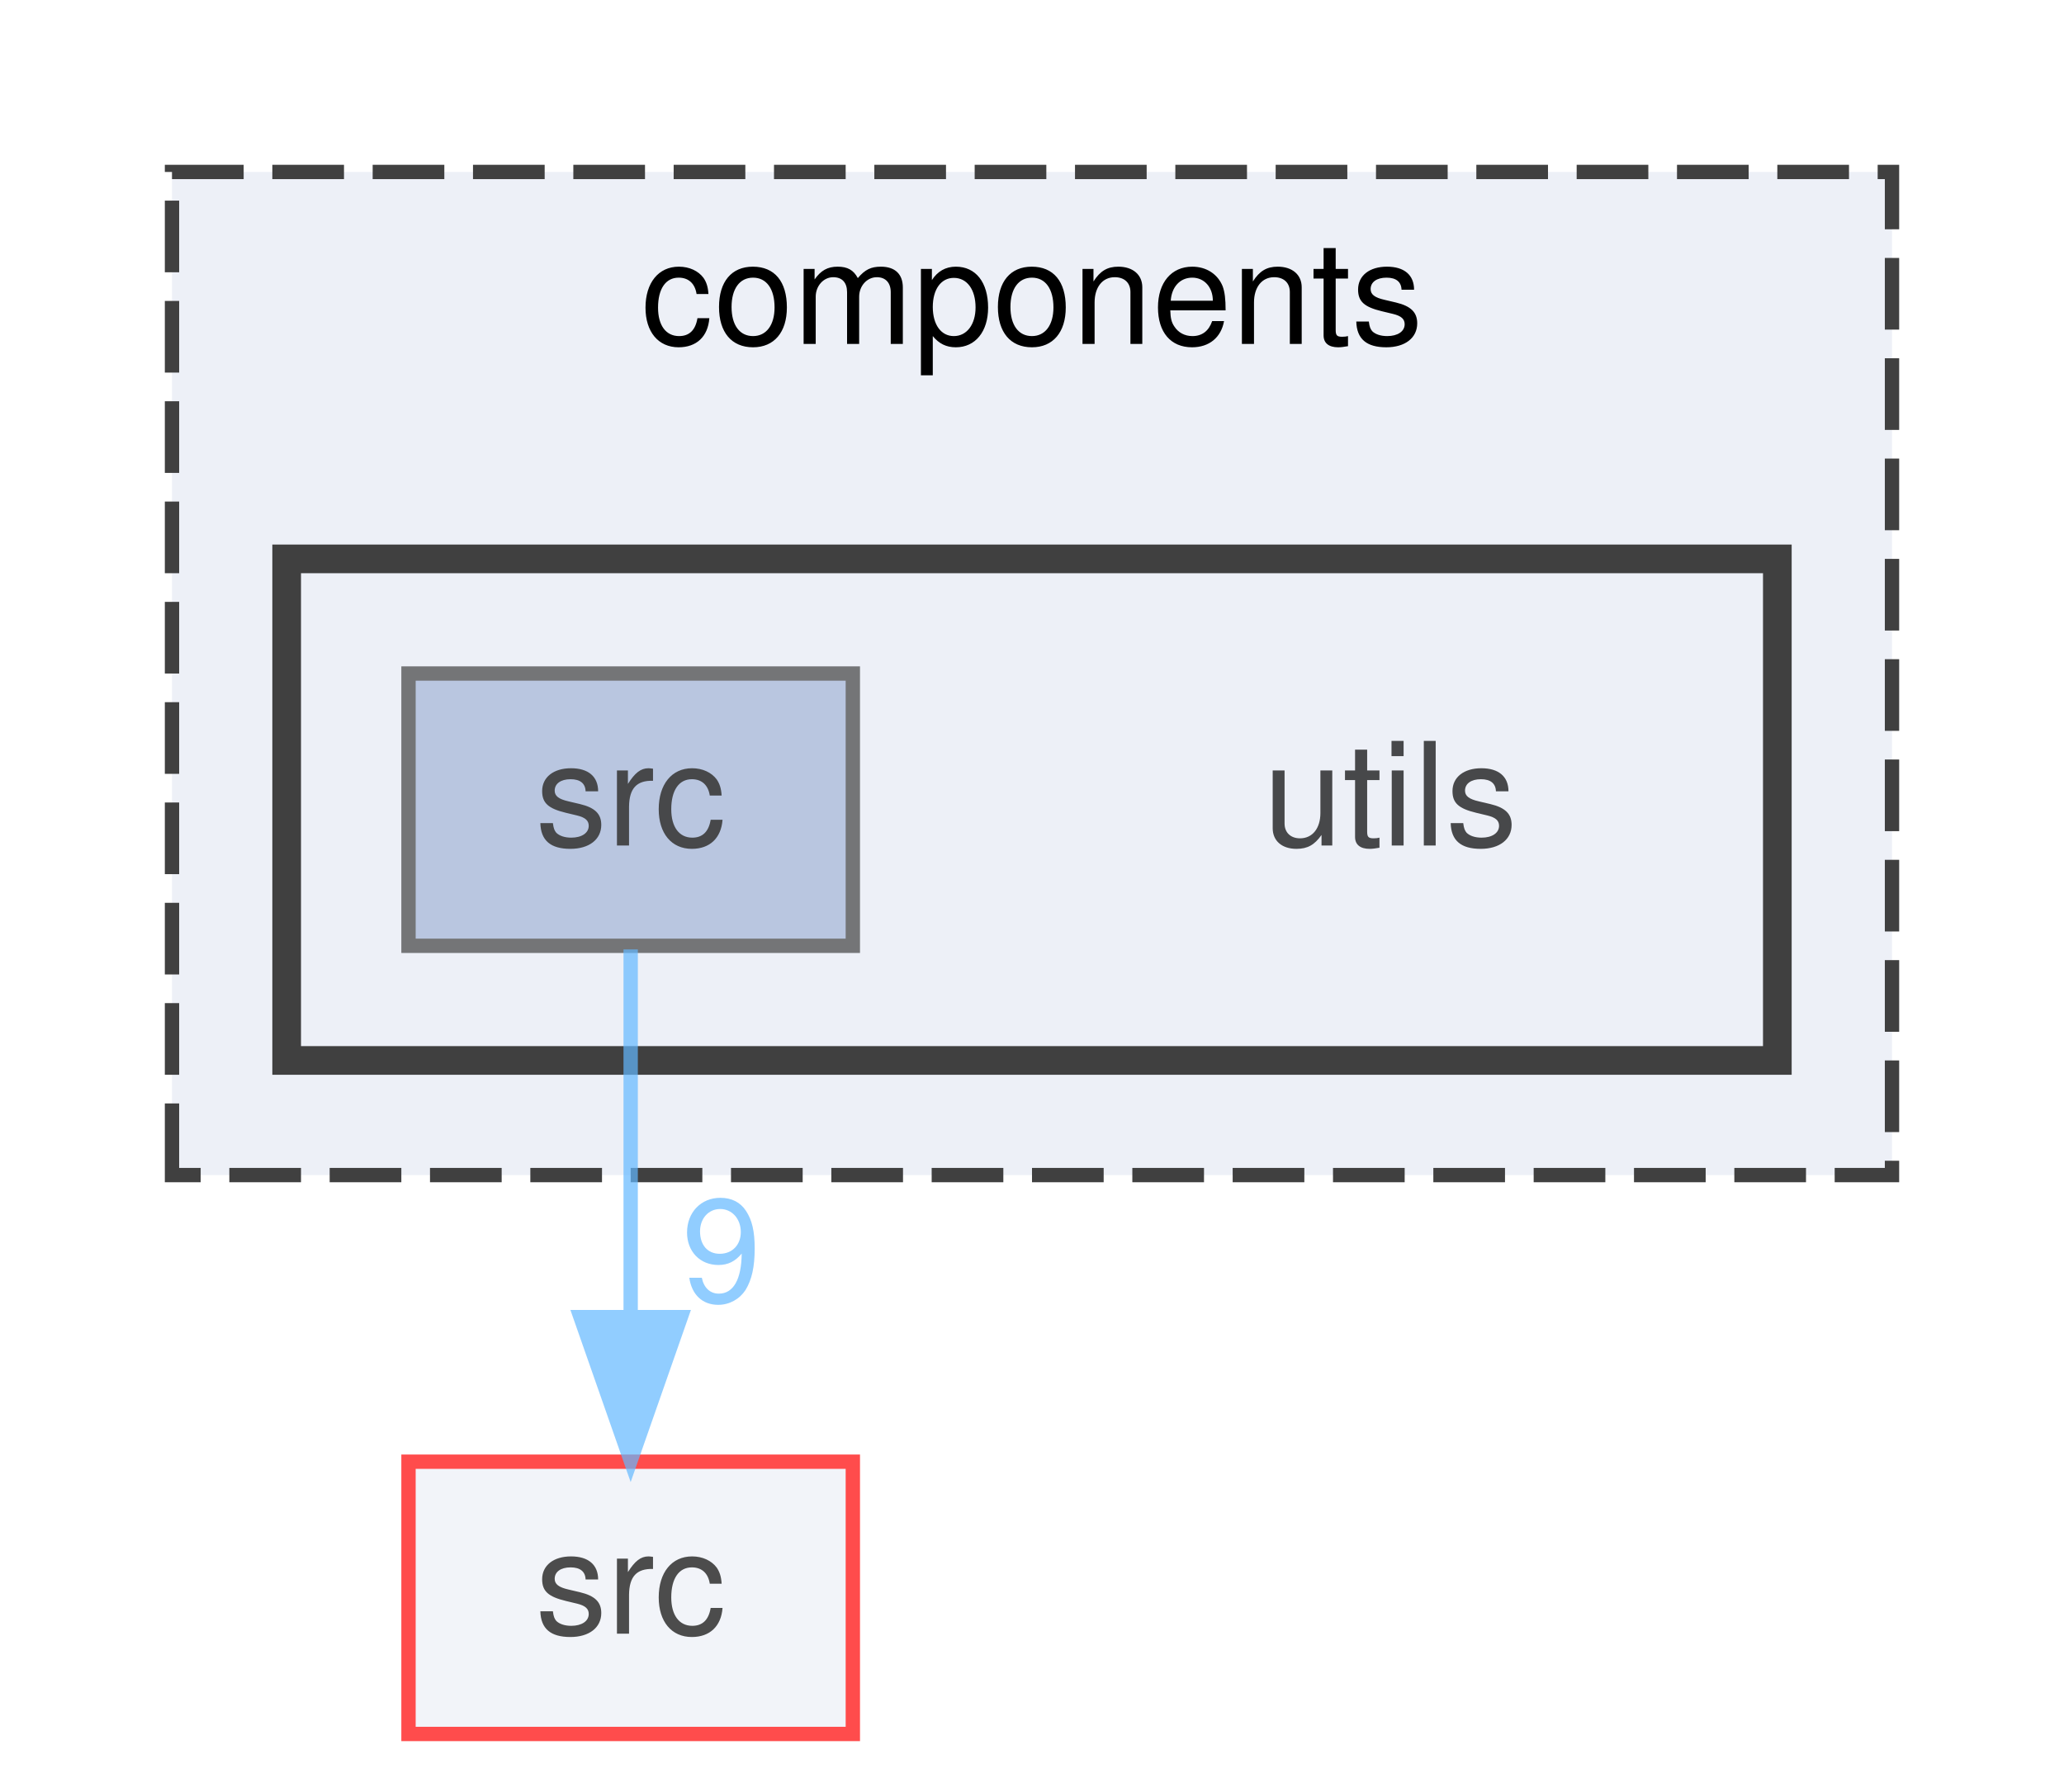
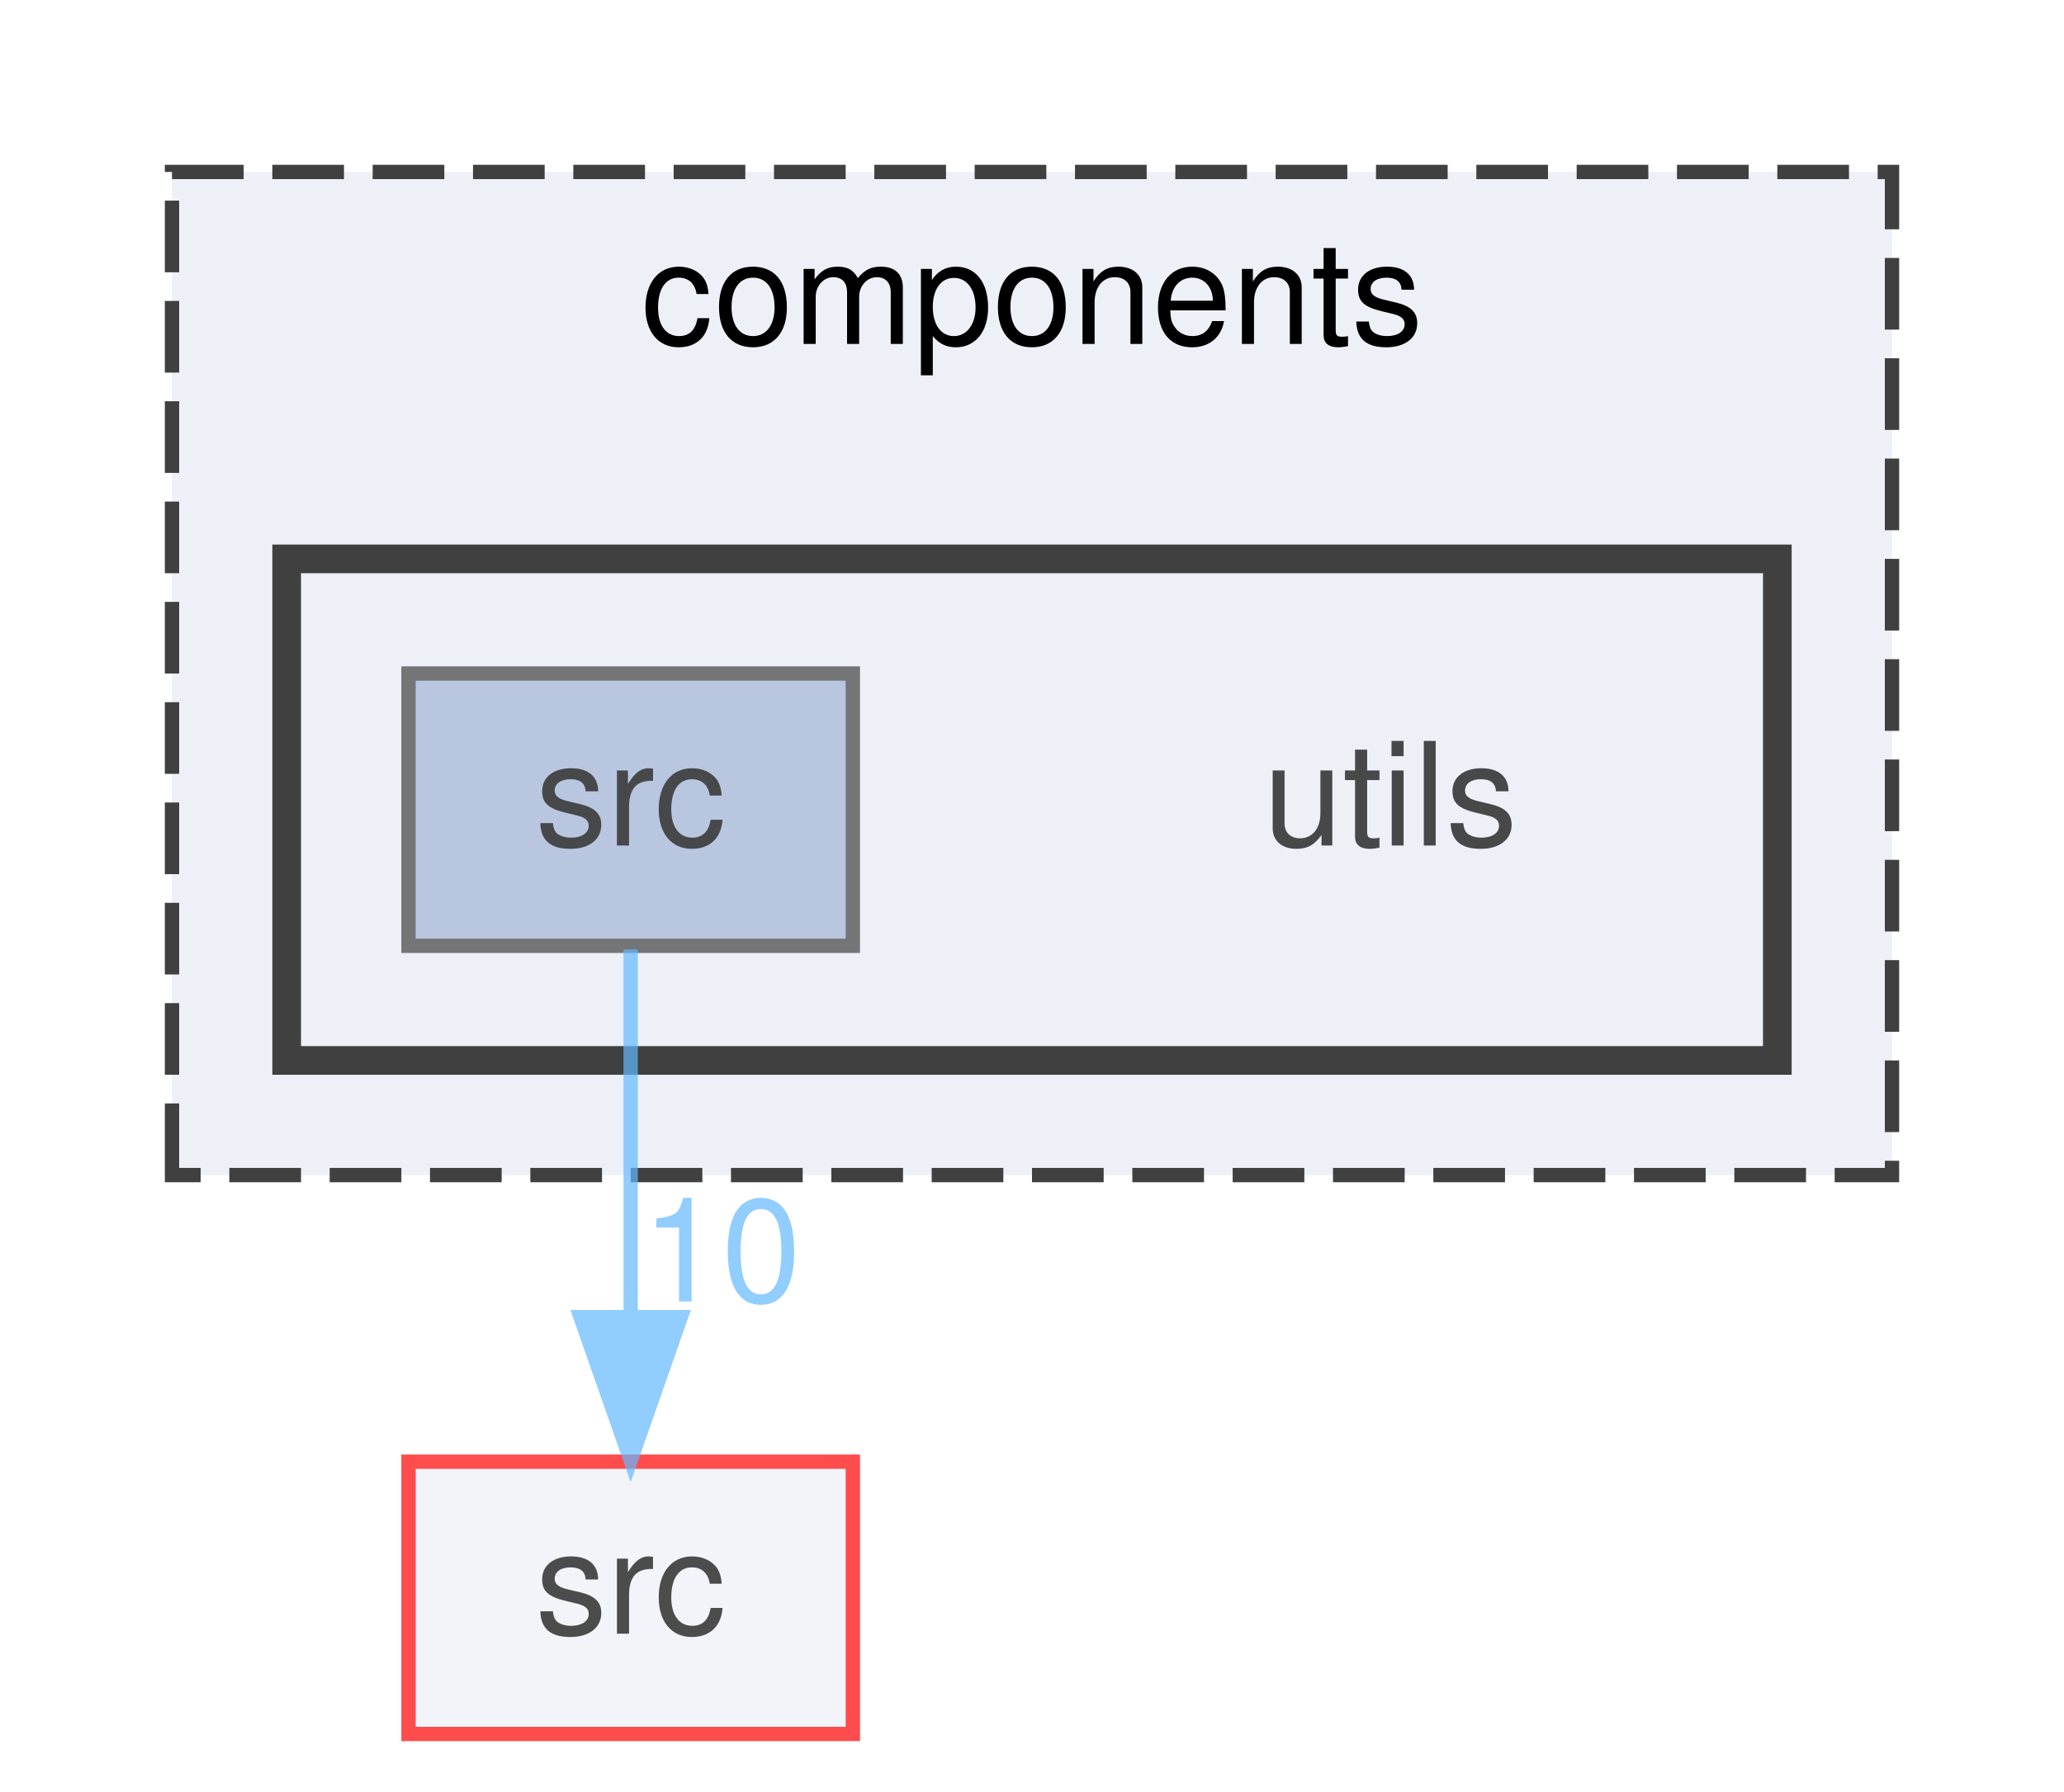
<svg xmlns="http://www.w3.org/2000/svg" xmlns:xlink="http://www.w3.org/1999/xlink" width="144pt" height="125pt" viewBox="0.00 0.00 144.00 125.00">
  <svg id="main" version="1.1" xml:space="preserve">
    <style type="text/css">
.node, .edge {opacity: 0.7;}
.node.selected, .edge.selected {opacity: 1;}
.edge:hover path { stroke: red; }
.edge:hover polygon { stroke: red; fill: red; }
</style>
    <svg id="graph" class="graph">
      <g id="graph0" class="graph" transform="scale(1 1) rotate(0) translate(4 121)">
        <g id="clust1" class="cluster">
          <g id="a_clust1">
            <a xlink:href="dir_409f97388efe006bc3438b95e9edef48.html" target="_top" xlink:title="components">
              <polygon fill="#edf0f7" stroke="#404040" stroke-dasharray="5,2" points="8,-39 8,-109 128,-109 128,-39 8,-39" />
              <text text-anchor="middle" x="68" y="-97" font-family="Helvetica,sans-Serif" font-size="10.00">components</text>
            </a>
          </g>
        </g>
        <g id="clust2" class="cluster">
          <g id="a_clust2">
            <a xlink:href="dir_141255b66ec4604466b3430e281cf831.html" target="_top">
              <polygon fill="#edf0f7" stroke="#404040" stroke-width="2" points="16,-47 16,-82 120,-82 120,-47 16,-47" />
            </a>
          </g>
        </g>
        <g id="node1" class="node">
          <text text-anchor="middle" x="93" y="-62" font-family="Helvetica,sans-Serif" font-size="10.00">utils</text>
        </g>
        <g id="node2" class="node">
          <g id="a_node2">
            <a xlink:href="dir_79506aa31a75d3c527c1a77ad8a760b5.html" target="_top" xlink:title="src">
              <polygon fill="#a2b4d6" stroke="#404040" points="55.5,-74 24.5,-74 24.5,-55 55.5,-55 55.5,-74" />
              <text text-anchor="middle" x="40" y="-62" font-family="Helvetica,sans-Serif" font-size="10.00">src</text>
            </a>
          </g>
        </g>
        <g id="node3" class="node">
          <g id="a_node3">
            <a xlink:href="dir_68267d1309a1af8e8297ef4c3efbcdba.html" target="_top" xlink:title="src">
              <polygon fill="#edf0f7" stroke="red" points="55.5,-19 24.5,-19 24.5,0 55.5,0 55.5,-19" />
              <text text-anchor="middle" x="40" y="-7" font-family="Helvetica,sans-Serif" font-size="10.00">src</text>
            </a>
          </g>
        </g>
        <g id="edge1" class="edge">
          <g id="a_edge1">
            <a xlink:href="dir_000122_000123.html" target="_top">
              <path fill="none" stroke="#63b8ff" d="M40,-54.75C40,-47.8 40,-37.85 40,-29.13" />
              <polygon fill="#63b8ff" stroke="#63b8ff" points="43.5,-29.09 40,-19.09 36.5,-29.09 43.5,-29.09" />
            </a>
          </g>
          <g id="a_edge1-headlabel">
-             <a xlink:href="dir_000122_000123.html" target="_top" xlink:title="9">
-               <text text-anchor="middle" x="46.34" y="-30.18" font-family="Helvetica,sans-Serif" font-size="10.00" fill="#63b8ff">9</text>
+             <a xlink:href="dir_000122_000123.html" target="_top" xlink:title="10">
+               <text text-anchor="middle" x="46.34" y="-30.18" font-family="Helvetica,sans-Serif" font-size="10.00" fill="#63b8ff">10</text>
            </a>
          </g>
        </g>
      </g>
    </svg>
  </svg>
  <style type="text/css">

[data-mouse-over-selected='false'] { opacity: 0.7; }
[data-mouse-over-selected='true']  { opacity: 1.0; }

</style>
</svg>
